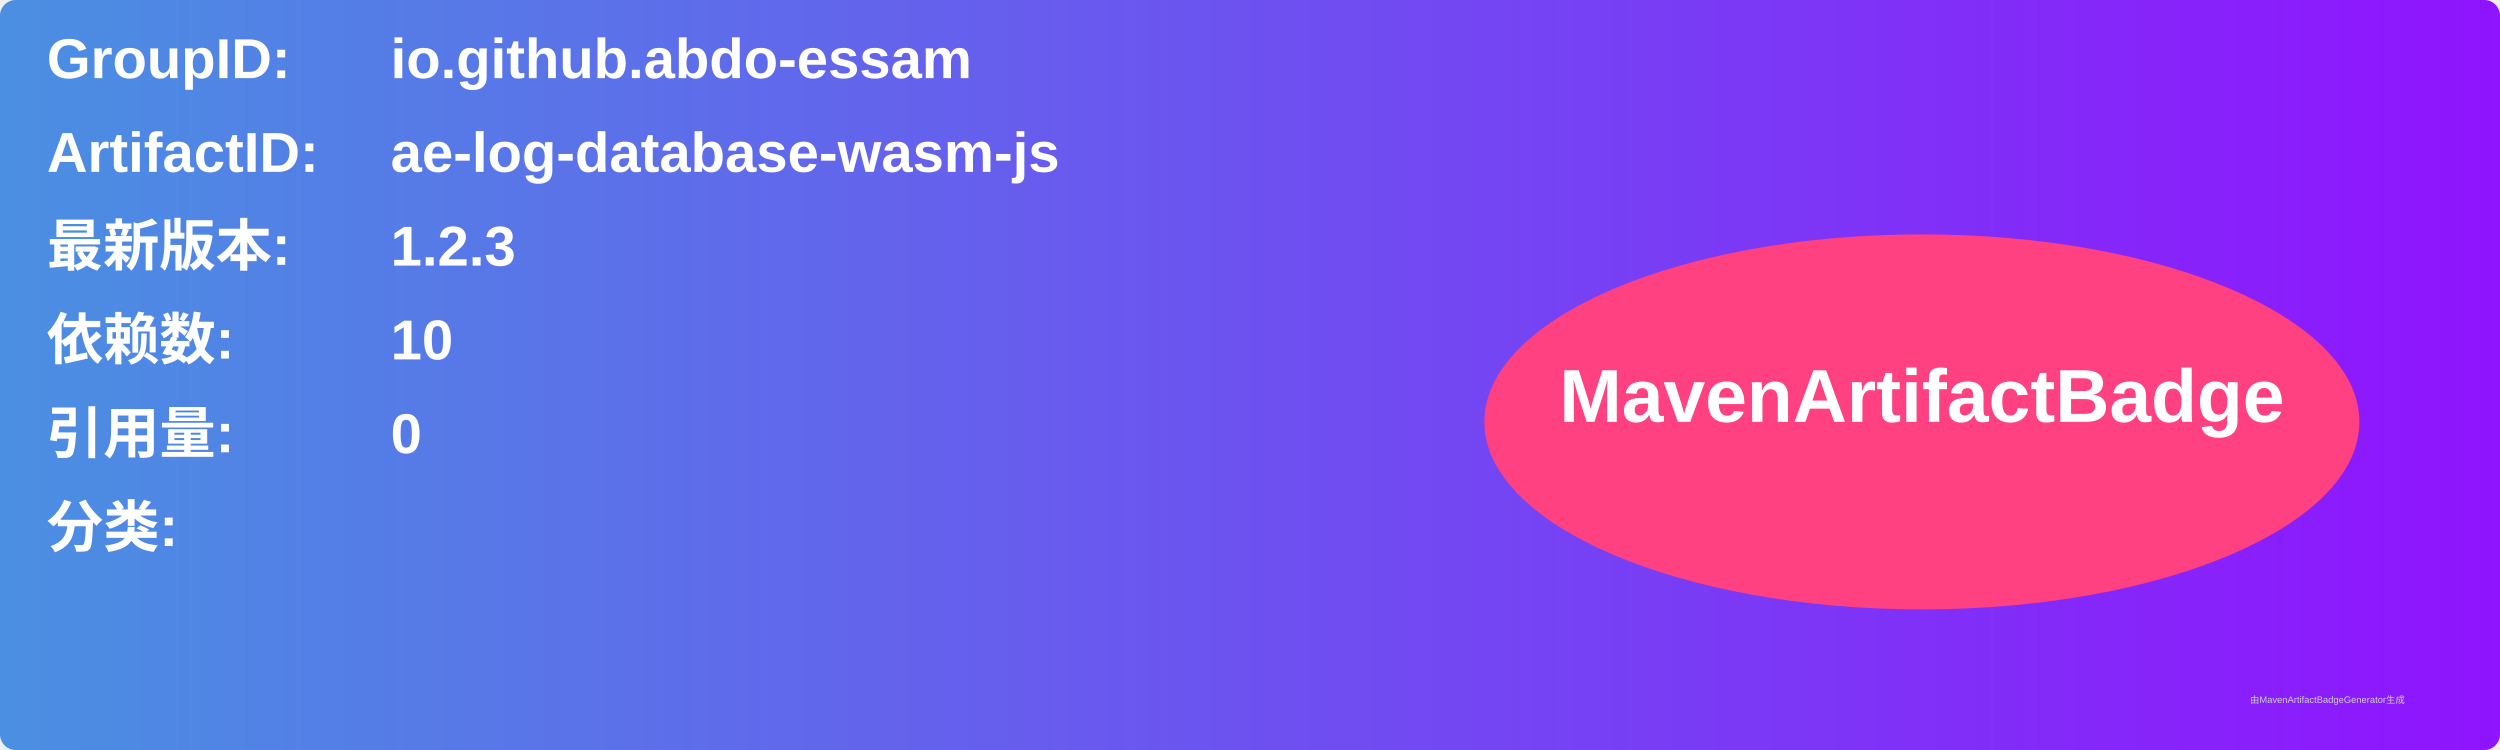
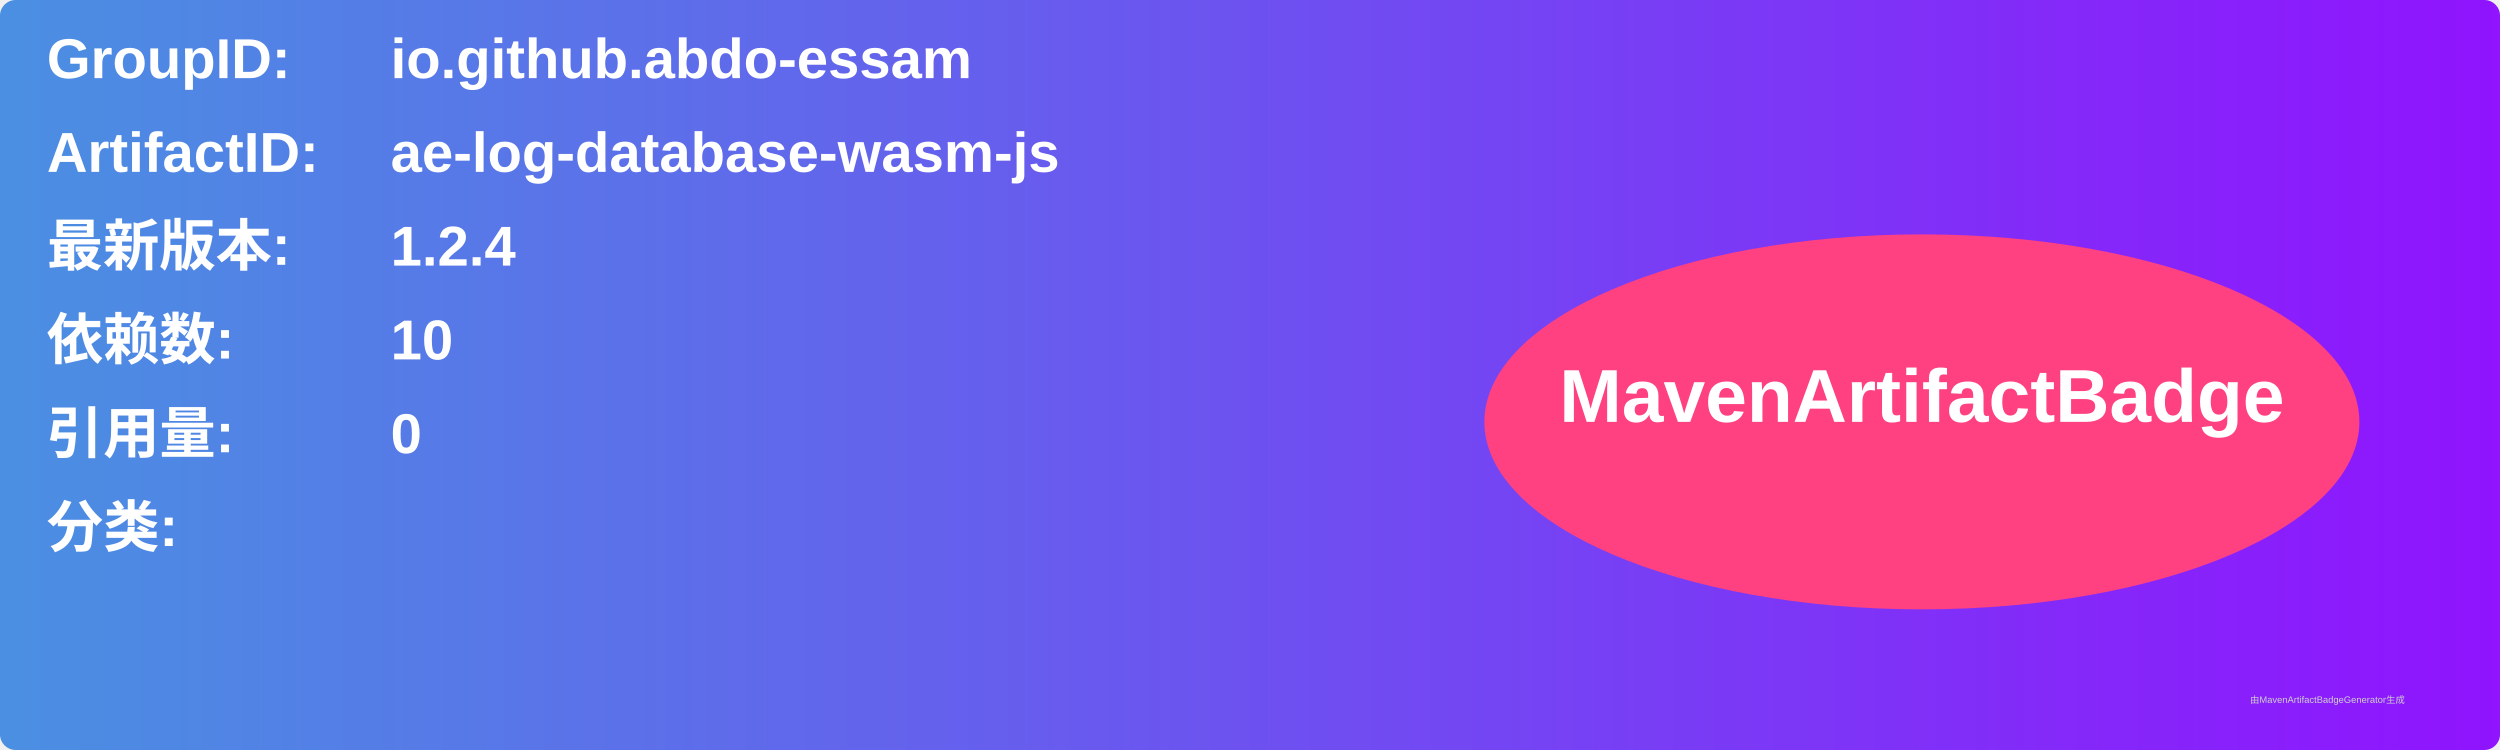
<svg xmlns="http://www.w3.org/2000/svg" width="800" height="240" viewBox="0 0 800 240">
  <linearGradient id="grad" x1="0%" y1="0%" x2="100%" y2="0%">
    <stop offset="0%" stop-color="#4a90e2" />
    <stop offset="100%" stop-color="#9013fe" />
  </linearGradient>
  <rect width="100%" height="100%" rx="5" ry="5" fill="url(#grad)" />
  <g transform="translate(15, 15)">
    <text x="0" y="10" font-family="Arial" font-size="18" fill="white" font-weight="bold" width="260">GroupID:</text>
    <text x="110" y="10" font-family="Arial" font-size="18" fill="white" font-weight="bold" width="460">io.github.abdo-essam</text>
    <text x="0" y="40" font-family="Arial" font-size="18" fill="white" font-weight="bold" width="260">ArtifactID:</text>
    <text x="110" y="40" font-family="Arial" font-size="18" fill="white" font-weight="bold" width="460">ae-log-database-wasm-js</text>
    <text x="0" y="70" font-family="Arial" font-size="18" fill="white" font-weight="bold">最新版本:</text>
    <text x="110" y="70" font-family="Arial" font-size="18" fill="white" font-weight="bold">
-       <tspan font-weight="bold">1.2.3</tspan>
+       <tspan font-weight="bold">1.2.4</tspan>
    </text>
    <text x="0" y="100" font-family="Arial" font-size="18" fill="white" font-weight="bold">依赖数: </text>
    <text x="110" y="100" font-family="Arial" font-size="18" fill="white">
      <tspan font-weight="bold">10</tspan>
    </text>
    <text x="0" y="130" font-family="Arial" font-size="18" fill="white" font-weight="bold">引用量: </text>
    <text x="110" y="130" font-family="Arial" font-size="18" fill="white">
      <tspan font-weight="bold">0</tspan>
    </text>
    <text x="0" y="160" font-family="Arial" font-size="18" fill="white" font-weight="bold">分类:</text>
    <text x="10" y="190" font-family="Arial" font-size="10" fill="white">
      <tspan font-weight="bold" />
    </text>
    <ellipse cx="600" cy="120" rx="140" ry="60" fill="#ff4081" />
    <text x="600" y="120" text-anchor="middle" font-family="Arial" font-size="24" fill="white" font-weight="bold">MavenArtifactBadge</text>
  </g>
  <text x="720" y="225" font-family="Arial" font-size="3" fill="#d0d0d0">由MavenArtifactBadgeGenerator生成</text>
</svg>
